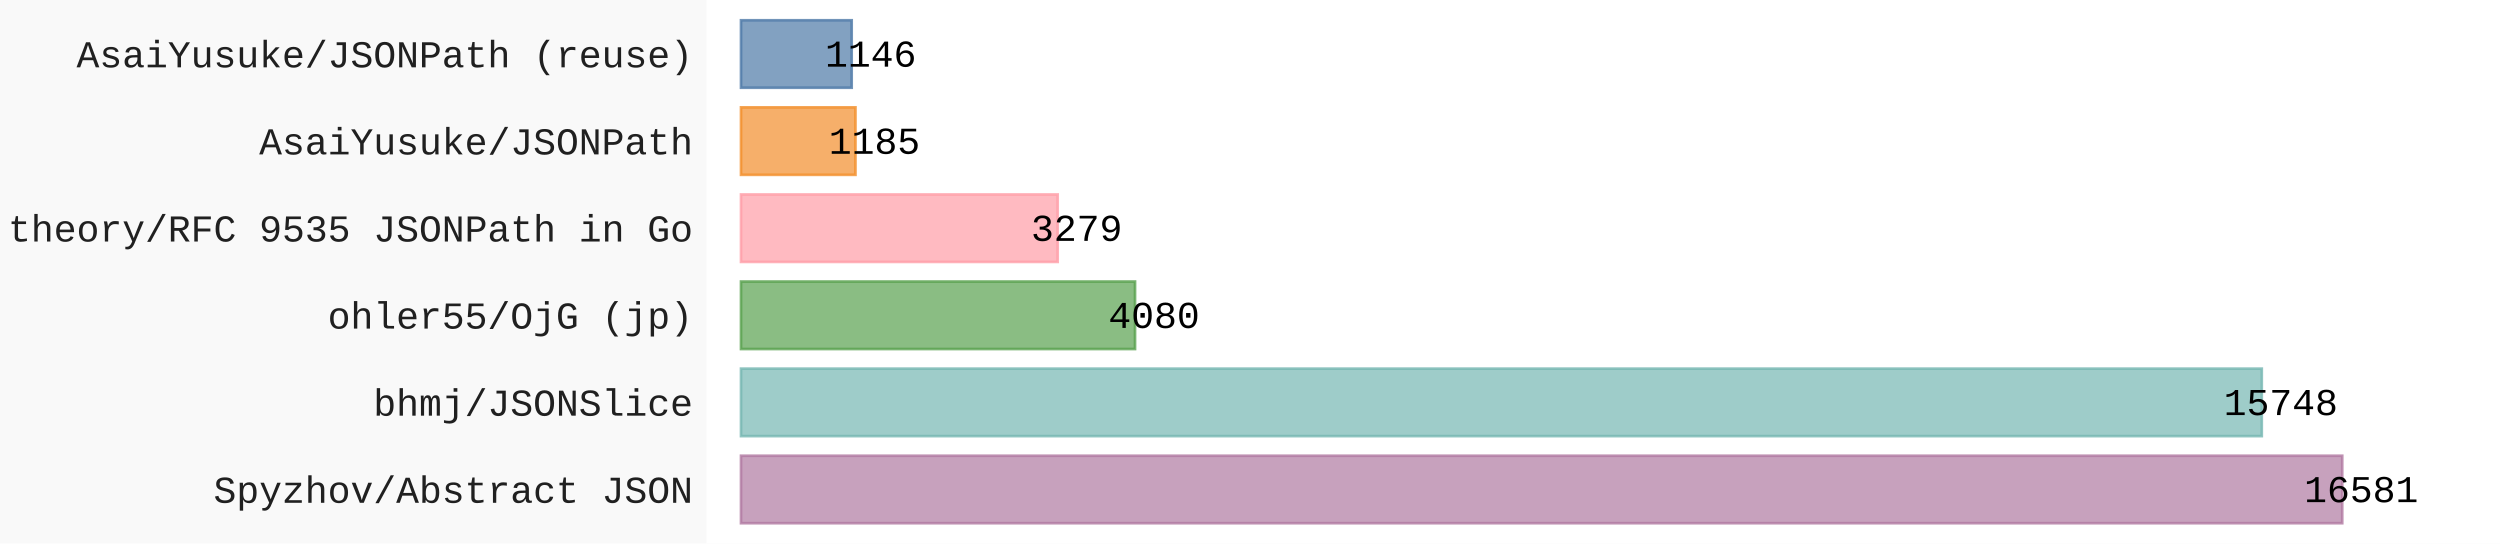
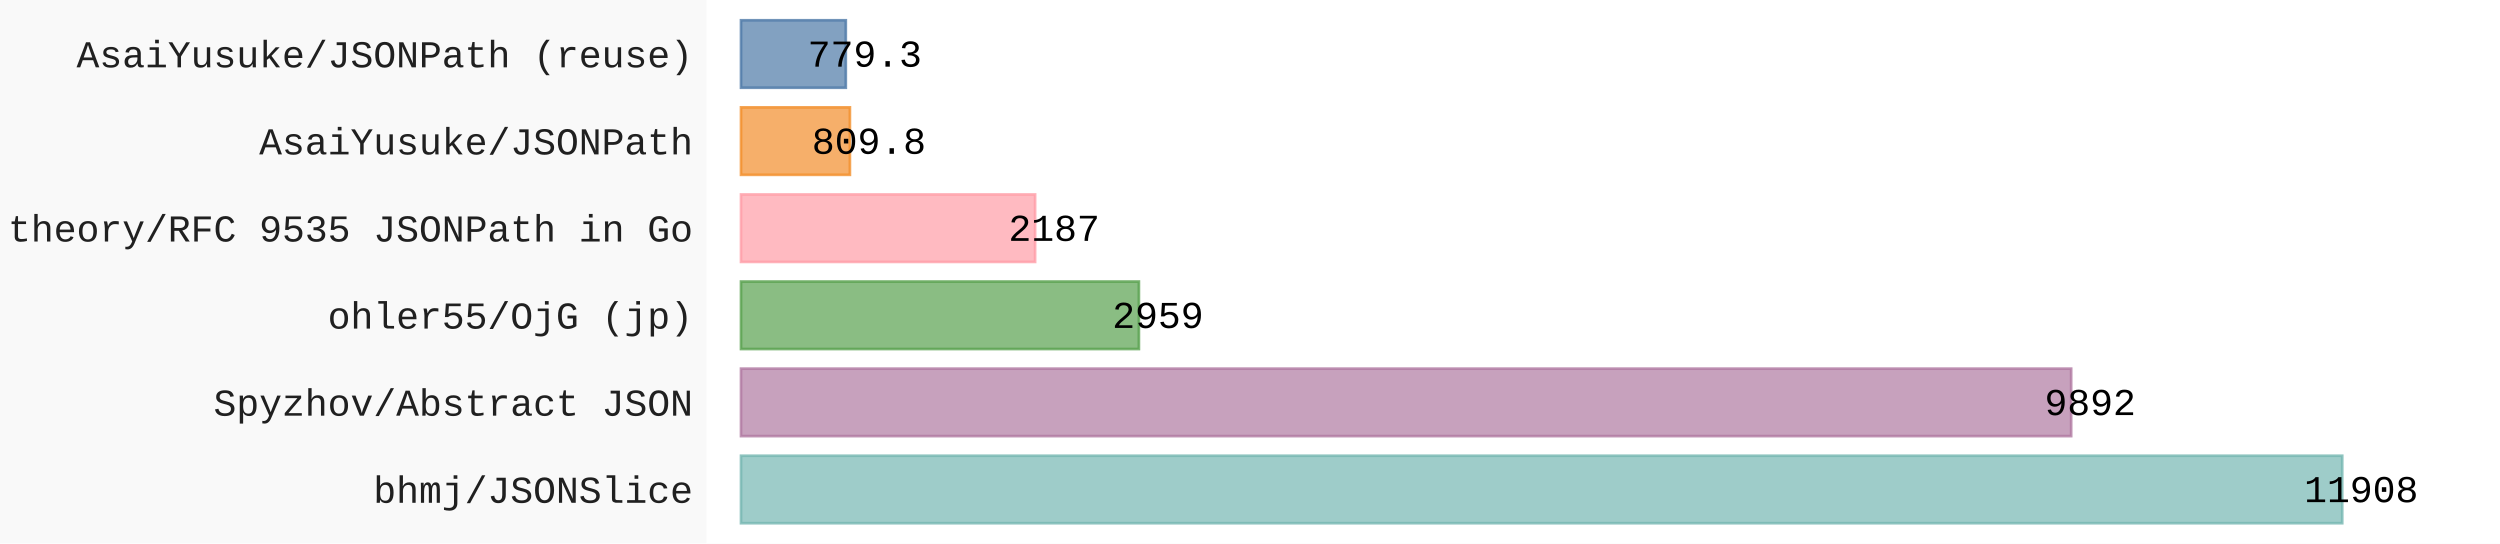
- <svg xmlns="http://www.w3.org/2000/svg" id="chart-ab94088b-308a-4da7-a3a9-c752e7887376" class="pygal-chart" viewBox="0 0 920 200">
+ <svg xmlns="http://www.w3.org/2000/svg" id="chart-c5471a12-d01a-4c6f-920e-77972915909e" class="pygal-chart" viewBox="0 0 920 200">
  <defs>
-     <style type="text/css">#chart-ab94088b-308a-4da7-a3a9-c752e7887376{-webkit-user-select:none;-webkit-font-smoothing:antialiased;font-family:Consolas,"Liberation Mono",Menlo,Courier,monospace}#chart-ab94088b-308a-4da7-a3a9-c752e7887376 .title{font-family:Consolas,"Liberation Mono",Menlo,Courier,monospace;font-size:16px}#chart-ab94088b-308a-4da7-a3a9-c752e7887376 .legends .legend text{font-family:Consolas,"Liberation Mono",Menlo,Courier,monospace;font-size:14px}#chart-ab94088b-308a-4da7-a3a9-c752e7887376 .axis text{font-family:Consolas,"Liberation Mono",Menlo,Courier,monospace;font-size:14px}#chart-ab94088b-308a-4da7-a3a9-c752e7887376 .axis text.major{font-family:Consolas,"Liberation Mono",Menlo,Courier,monospace;font-size:10px}#chart-ab94088b-308a-4da7-a3a9-c752e7887376 .text-overlay text.value{font-family:Consolas,"Liberation Mono",Menlo,Courier,monospace;font-size:14px}#chart-ab94088b-308a-4da7-a3a9-c752e7887376 .text-overlay text.label{font-family:Consolas,"Liberation Mono",Menlo,Courier,monospace;font-size:10px}#chart-ab94088b-308a-4da7-a3a9-c752e7887376 .tooltip{font-family:Consolas,"Liberation Mono",Menlo,Courier,monospace;font-size:14px}#chart-ab94088b-308a-4da7-a3a9-c752e7887376 text.no_data{font-family:Consolas,"Liberation Mono",Menlo,Courier,monospace;font-size:64px}
- #chart-ab94088b-308a-4da7-a3a9-c752e7887376{background-color:rgba(249,249,249,1)}#chart-ab94088b-308a-4da7-a3a9-c752e7887376 path,#chart-ab94088b-308a-4da7-a3a9-c752e7887376 line,#chart-ab94088b-308a-4da7-a3a9-c752e7887376 rect,#chart-ab94088b-308a-4da7-a3a9-c752e7887376 circle{-webkit-transition:150ms;-moz-transition:150ms;transition:150ms}#chart-ab94088b-308a-4da7-a3a9-c752e7887376 .graph &gt; .background{fill:rgba(249,249,249,1)}#chart-ab94088b-308a-4da7-a3a9-c752e7887376 .plot &gt; .background{fill:rgba(255,255,255,1)}#chart-ab94088b-308a-4da7-a3a9-c752e7887376 .graph{fill:rgba(0,0,0,.87)}#chart-ab94088b-308a-4da7-a3a9-c752e7887376 text.no_data{fill:rgba(0,0,0,1)}#chart-ab94088b-308a-4da7-a3a9-c752e7887376 .title{fill:rgba(0,0,0,1)}#chart-ab94088b-308a-4da7-a3a9-c752e7887376 .legends .legend text{fill:rgba(0,0,0,.87)}#chart-ab94088b-308a-4da7-a3a9-c752e7887376 .legends .legend:hover text{fill:rgba(0,0,0,1)}#chart-ab94088b-308a-4da7-a3a9-c752e7887376 .axis .line{stroke:rgba(0,0,0,1)}#chart-ab94088b-308a-4da7-a3a9-c752e7887376 .axis .guide.line{stroke:rgba(0,0,0,.54)}#chart-ab94088b-308a-4da7-a3a9-c752e7887376 .axis .major.line{stroke:rgba(0,0,0,.87)}#chart-ab94088b-308a-4da7-a3a9-c752e7887376 .axis text.major{fill:rgba(0,0,0,1)}#chart-ab94088b-308a-4da7-a3a9-c752e7887376 .axis.y .guides:hover .guide.line,#chart-ab94088b-308a-4da7-a3a9-c752e7887376 .line-graph .axis.x .guides:hover .guide.line,#chart-ab94088b-308a-4da7-a3a9-c752e7887376 .stackedline-graph .axis.x .guides:hover .guide.line,#chart-ab94088b-308a-4da7-a3a9-c752e7887376 .xy-graph .axis.x .guides:hover .guide.line{stroke:rgba(0,0,0,1)}#chart-ab94088b-308a-4da7-a3a9-c752e7887376 .axis .guides:hover text{fill:rgba(0,0,0,1)}#chart-ab94088b-308a-4da7-a3a9-c752e7887376 .reactive{fill-opacity:.7;stroke-opacity:.8;stroke-width:1}#chart-ab94088b-308a-4da7-a3a9-c752e7887376 .ci{stroke:rgba(0,0,0,.87)}#chart-ab94088b-308a-4da7-a3a9-c752e7887376 .reactive.active,#chart-ab94088b-308a-4da7-a3a9-c752e7887376 .active .reactive{fill-opacity:.8;stroke-opacity:.9;stroke-width:4}#chart-ab94088b-308a-4da7-a3a9-c752e7887376 .ci .reactive.active{stroke-width:1.5}#chart-ab94088b-308a-4da7-a3a9-c752e7887376 .series text{fill:rgba(0,0,0,1)}#chart-ab94088b-308a-4da7-a3a9-c752e7887376 .tooltip rect{fill:rgba(255,255,255,1);stroke:rgba(0,0,0,1);-webkit-transition:opacity 150ms;-moz-transition:opacity 150ms;transition:opacity 150ms}#chart-ab94088b-308a-4da7-a3a9-c752e7887376 .tooltip .label{fill:rgba(0,0,0,.87)}#chart-ab94088b-308a-4da7-a3a9-c752e7887376 .tooltip .label{fill:rgba(0,0,0,.87)}#chart-ab94088b-308a-4da7-a3a9-c752e7887376 .tooltip .legend{font-size:.8em;fill:rgba(0,0,0,.54)}#chart-ab94088b-308a-4da7-a3a9-c752e7887376 .tooltip .x_label{font-size:.6em;fill:rgba(0,0,0,1)}#chart-ab94088b-308a-4da7-a3a9-c752e7887376 .tooltip .xlink{font-size:.5em;text-decoration:underline}#chart-ab94088b-308a-4da7-a3a9-c752e7887376 .tooltip .value{font-size:1.5em}#chart-ab94088b-308a-4da7-a3a9-c752e7887376 .bound{font-size:.5em}#chart-ab94088b-308a-4da7-a3a9-c752e7887376 .max-value{font-size:.75em;fill:rgba(0,0,0,.54)}#chart-ab94088b-308a-4da7-a3a9-c752e7887376 .map-element{fill:rgba(255,255,255,1);stroke:rgba(0,0,0,.54) !important}#chart-ab94088b-308a-4da7-a3a9-c752e7887376 .map-element .reactive{fill-opacity:inherit;stroke-opacity:inherit}#chart-ab94088b-308a-4da7-a3a9-c752e7887376 .color-0,#chart-ab94088b-308a-4da7-a3a9-c752e7887376 .color-0 a:visited{stroke:#F44336;fill:#F44336}#chart-ab94088b-308a-4da7-a3a9-c752e7887376 .text-overlay .color-0 text{fill:black}
- #chart-ab94088b-308a-4da7-a3a9-c752e7887376 text.no_data{text-anchor:middle}#chart-ab94088b-308a-4da7-a3a9-c752e7887376 .guide.line{fill:none}#chart-ab94088b-308a-4da7-a3a9-c752e7887376 .centered{text-anchor:middle}#chart-ab94088b-308a-4da7-a3a9-c752e7887376 .title{text-anchor:middle}#chart-ab94088b-308a-4da7-a3a9-c752e7887376 .legends .legend text{fill-opacity:1}#chart-ab94088b-308a-4da7-a3a9-c752e7887376 .axis.x text{text-anchor:middle}#chart-ab94088b-308a-4da7-a3a9-c752e7887376 .axis.x:not(.web) text[transform]{text-anchor:start}#chart-ab94088b-308a-4da7-a3a9-c752e7887376 .axis.x:not(.web) text[transform].backwards{text-anchor:end}#chart-ab94088b-308a-4da7-a3a9-c752e7887376 .axis.y text{text-anchor:end}#chart-ab94088b-308a-4da7-a3a9-c752e7887376 .axis.y text[transform].backwards{text-anchor:start}#chart-ab94088b-308a-4da7-a3a9-c752e7887376 .axis.y2 text{text-anchor:start}#chart-ab94088b-308a-4da7-a3a9-c752e7887376 .axis.y2 text[transform].backwards{text-anchor:end}#chart-ab94088b-308a-4da7-a3a9-c752e7887376 .axis .guide.line{stroke-dasharray:4,4;stroke:black}#chart-ab94088b-308a-4da7-a3a9-c752e7887376 .axis .major.guide.line{stroke-dasharray:6,6;stroke:black}#chart-ab94088b-308a-4da7-a3a9-c752e7887376 .horizontal .axis.y .guide.line,#chart-ab94088b-308a-4da7-a3a9-c752e7887376 .horizontal .axis.y2 .guide.line,#chart-ab94088b-308a-4da7-a3a9-c752e7887376 .vertical .axis.x .guide.line{opacity:0}#chart-ab94088b-308a-4da7-a3a9-c752e7887376 .horizontal .axis.always_show .guide.line,#chart-ab94088b-308a-4da7-a3a9-c752e7887376 .vertical .axis.always_show .guide.line{opacity:1 !important}#chart-ab94088b-308a-4da7-a3a9-c752e7887376 .axis.y .guides:hover .guide.line,#chart-ab94088b-308a-4da7-a3a9-c752e7887376 .axis.y2 .guides:hover .guide.line,#chart-ab94088b-308a-4da7-a3a9-c752e7887376 .axis.x .guides:hover .guide.line{opacity:1}#chart-ab94088b-308a-4da7-a3a9-c752e7887376 .axis .guides:hover text{opacity:1}#chart-ab94088b-308a-4da7-a3a9-c752e7887376 .nofill{fill:none}#chart-ab94088b-308a-4da7-a3a9-c752e7887376 .subtle-fill{fill-opacity:.2}#chart-ab94088b-308a-4da7-a3a9-c752e7887376 .dot{stroke-width:1px;fill-opacity:1;stroke-opacity:1}#chart-ab94088b-308a-4da7-a3a9-c752e7887376 .dot.active{stroke-width:5px}#chart-ab94088b-308a-4da7-a3a9-c752e7887376 .dot.negative{fill:transparent}#chart-ab94088b-308a-4da7-a3a9-c752e7887376 text,#chart-ab94088b-308a-4da7-a3a9-c752e7887376 tspan{stroke:none !important}#chart-ab94088b-308a-4da7-a3a9-c752e7887376 .series text.active{opacity:1}#chart-ab94088b-308a-4da7-a3a9-c752e7887376 .tooltip rect{fill-opacity:.95;stroke-width:.5}#chart-ab94088b-308a-4da7-a3a9-c752e7887376 .tooltip text{fill-opacity:1}#chart-ab94088b-308a-4da7-a3a9-c752e7887376 .showable{visibility:hidden}#chart-ab94088b-308a-4da7-a3a9-c752e7887376 .showable.shown{visibility:visible}#chart-ab94088b-308a-4da7-a3a9-c752e7887376 .gauge-background{fill:rgba(229,229,229,1);stroke:none}#chart-ab94088b-308a-4da7-a3a9-c752e7887376 .bg-lines{stroke:rgba(249,249,249,1);stroke-width:2px}</style>
+     <style type="text/css">#chart-c5471a12-d01a-4c6f-920e-77972915909e{-webkit-user-select:none;-webkit-font-smoothing:antialiased;font-family:Consolas,"Liberation Mono",Menlo,Courier,monospace}#chart-c5471a12-d01a-4c6f-920e-77972915909e .title{font-family:Consolas,"Liberation Mono",Menlo,Courier,monospace;font-size:16px}#chart-c5471a12-d01a-4c6f-920e-77972915909e .legends .legend text{font-family:Consolas,"Liberation Mono",Menlo,Courier,monospace;font-size:14px}#chart-c5471a12-d01a-4c6f-920e-77972915909e .axis text{font-family:Consolas,"Liberation Mono",Menlo,Courier,monospace;font-size:14px}#chart-c5471a12-d01a-4c6f-920e-77972915909e .axis text.major{font-family:Consolas,"Liberation Mono",Menlo,Courier,monospace;font-size:10px}#chart-c5471a12-d01a-4c6f-920e-77972915909e .text-overlay text.value{font-family:Consolas,"Liberation Mono",Menlo,Courier,monospace;font-size:14px}#chart-c5471a12-d01a-4c6f-920e-77972915909e .text-overlay text.label{font-family:Consolas,"Liberation Mono",Menlo,Courier,monospace;font-size:10px}#chart-c5471a12-d01a-4c6f-920e-77972915909e .tooltip{font-family:Consolas,"Liberation Mono",Menlo,Courier,monospace;font-size:14px}#chart-c5471a12-d01a-4c6f-920e-77972915909e text.no_data{font-family:Consolas,"Liberation Mono",Menlo,Courier,monospace;font-size:64px}
+ #chart-c5471a12-d01a-4c6f-920e-77972915909e{background-color:rgba(249,249,249,1)}#chart-c5471a12-d01a-4c6f-920e-77972915909e path,#chart-c5471a12-d01a-4c6f-920e-77972915909e line,#chart-c5471a12-d01a-4c6f-920e-77972915909e rect,#chart-c5471a12-d01a-4c6f-920e-77972915909e circle{-webkit-transition:150ms;-moz-transition:150ms;transition:150ms}#chart-c5471a12-d01a-4c6f-920e-77972915909e .graph &gt; .background{fill:rgba(249,249,249,1)}#chart-c5471a12-d01a-4c6f-920e-77972915909e .plot &gt; .background{fill:rgba(255,255,255,1)}#chart-c5471a12-d01a-4c6f-920e-77972915909e .graph{fill:rgba(0,0,0,.87)}#chart-c5471a12-d01a-4c6f-920e-77972915909e text.no_data{fill:rgba(0,0,0,1)}#chart-c5471a12-d01a-4c6f-920e-77972915909e .title{fill:rgba(0,0,0,1)}#chart-c5471a12-d01a-4c6f-920e-77972915909e .legends .legend text{fill:rgba(0,0,0,.87)}#chart-c5471a12-d01a-4c6f-920e-77972915909e .legends .legend:hover text{fill:rgba(0,0,0,1)}#chart-c5471a12-d01a-4c6f-920e-77972915909e .axis .line{stroke:rgba(0,0,0,1)}#chart-c5471a12-d01a-4c6f-920e-77972915909e .axis .guide.line{stroke:rgba(0,0,0,.54)}#chart-c5471a12-d01a-4c6f-920e-77972915909e .axis .major.line{stroke:rgba(0,0,0,.87)}#chart-c5471a12-d01a-4c6f-920e-77972915909e .axis text.major{fill:rgba(0,0,0,1)}#chart-c5471a12-d01a-4c6f-920e-77972915909e .axis.y .guides:hover .guide.line,#chart-c5471a12-d01a-4c6f-920e-77972915909e .line-graph .axis.x .guides:hover .guide.line,#chart-c5471a12-d01a-4c6f-920e-77972915909e .stackedline-graph .axis.x .guides:hover .guide.line,#chart-c5471a12-d01a-4c6f-920e-77972915909e .xy-graph .axis.x .guides:hover .guide.line{stroke:rgba(0,0,0,1)}#chart-c5471a12-d01a-4c6f-920e-77972915909e .axis .guides:hover text{fill:rgba(0,0,0,1)}#chart-c5471a12-d01a-4c6f-920e-77972915909e .reactive{fill-opacity:.7;stroke-opacity:.8;stroke-width:1}#chart-c5471a12-d01a-4c6f-920e-77972915909e .ci{stroke:rgba(0,0,0,.87)}#chart-c5471a12-d01a-4c6f-920e-77972915909e .reactive.active,#chart-c5471a12-d01a-4c6f-920e-77972915909e .active .reactive{fill-opacity:.8;stroke-opacity:.9;stroke-width:4}#chart-c5471a12-d01a-4c6f-920e-77972915909e .ci .reactive.active{stroke-width:1.5}#chart-c5471a12-d01a-4c6f-920e-77972915909e .series text{fill:rgba(0,0,0,1)}#chart-c5471a12-d01a-4c6f-920e-77972915909e .tooltip rect{fill:rgba(255,255,255,1);stroke:rgba(0,0,0,1);-webkit-transition:opacity 150ms;-moz-transition:opacity 150ms;transition:opacity 150ms}#chart-c5471a12-d01a-4c6f-920e-77972915909e .tooltip .label{fill:rgba(0,0,0,.87)}#chart-c5471a12-d01a-4c6f-920e-77972915909e .tooltip .label{fill:rgba(0,0,0,.87)}#chart-c5471a12-d01a-4c6f-920e-77972915909e .tooltip .legend{font-size:.8em;fill:rgba(0,0,0,.54)}#chart-c5471a12-d01a-4c6f-920e-77972915909e .tooltip .x_label{font-size:.6em;fill:rgba(0,0,0,1)}#chart-c5471a12-d01a-4c6f-920e-77972915909e .tooltip .xlink{font-size:.5em;text-decoration:underline}#chart-c5471a12-d01a-4c6f-920e-77972915909e .tooltip .value{font-size:1.5em}#chart-c5471a12-d01a-4c6f-920e-77972915909e .bound{font-size:.5em}#chart-c5471a12-d01a-4c6f-920e-77972915909e .max-value{font-size:.75em;fill:rgba(0,0,0,.54)}#chart-c5471a12-d01a-4c6f-920e-77972915909e .map-element{fill:rgba(255,255,255,1);stroke:rgba(0,0,0,.54) !important}#chart-c5471a12-d01a-4c6f-920e-77972915909e .map-element .reactive{fill-opacity:inherit;stroke-opacity:inherit}#chart-c5471a12-d01a-4c6f-920e-77972915909e .color-0,#chart-c5471a12-d01a-4c6f-920e-77972915909e .color-0 a:visited{stroke:#F44336;fill:#F44336}#chart-c5471a12-d01a-4c6f-920e-77972915909e .text-overlay .color-0 text{fill:black}
+ #chart-c5471a12-d01a-4c6f-920e-77972915909e text.no_data{text-anchor:middle}#chart-c5471a12-d01a-4c6f-920e-77972915909e .guide.line{fill:none}#chart-c5471a12-d01a-4c6f-920e-77972915909e .centered{text-anchor:middle}#chart-c5471a12-d01a-4c6f-920e-77972915909e .title{text-anchor:middle}#chart-c5471a12-d01a-4c6f-920e-77972915909e .legends .legend text{fill-opacity:1}#chart-c5471a12-d01a-4c6f-920e-77972915909e .axis.x text{text-anchor:middle}#chart-c5471a12-d01a-4c6f-920e-77972915909e .axis.x:not(.web) text[transform]{text-anchor:start}#chart-c5471a12-d01a-4c6f-920e-77972915909e .axis.x:not(.web) text[transform].backwards{text-anchor:end}#chart-c5471a12-d01a-4c6f-920e-77972915909e .axis.y text{text-anchor:end}#chart-c5471a12-d01a-4c6f-920e-77972915909e .axis.y text[transform].backwards{text-anchor:start}#chart-c5471a12-d01a-4c6f-920e-77972915909e .axis.y2 text{text-anchor:start}#chart-c5471a12-d01a-4c6f-920e-77972915909e .axis.y2 text[transform].backwards{text-anchor:end}#chart-c5471a12-d01a-4c6f-920e-77972915909e .axis .guide.line{stroke-dasharray:4,4;stroke:black}#chart-c5471a12-d01a-4c6f-920e-77972915909e .axis .major.guide.line{stroke-dasharray:6,6;stroke:black}#chart-c5471a12-d01a-4c6f-920e-77972915909e .horizontal .axis.y .guide.line,#chart-c5471a12-d01a-4c6f-920e-77972915909e .horizontal .axis.y2 .guide.line,#chart-c5471a12-d01a-4c6f-920e-77972915909e .vertical .axis.x .guide.line{opacity:0}#chart-c5471a12-d01a-4c6f-920e-77972915909e .horizontal .axis.always_show .guide.line,#chart-c5471a12-d01a-4c6f-920e-77972915909e .vertical .axis.always_show .guide.line{opacity:1 !important}#chart-c5471a12-d01a-4c6f-920e-77972915909e .axis.y .guides:hover .guide.line,#chart-c5471a12-d01a-4c6f-920e-77972915909e .axis.y2 .guides:hover .guide.line,#chart-c5471a12-d01a-4c6f-920e-77972915909e .axis.x .guides:hover .guide.line{opacity:1}#chart-c5471a12-d01a-4c6f-920e-77972915909e .axis .guides:hover text{opacity:1}#chart-c5471a12-d01a-4c6f-920e-77972915909e .nofill{fill:none}#chart-c5471a12-d01a-4c6f-920e-77972915909e .subtle-fill{fill-opacity:.2}#chart-c5471a12-d01a-4c6f-920e-77972915909e .dot{stroke-width:1px;fill-opacity:1;stroke-opacity:1}#chart-c5471a12-d01a-4c6f-920e-77972915909e .dot.active{stroke-width:5px}#chart-c5471a12-d01a-4c6f-920e-77972915909e .dot.negative{fill:transparent}#chart-c5471a12-d01a-4c6f-920e-77972915909e text,#chart-c5471a12-d01a-4c6f-920e-77972915909e tspan{stroke:none !important}#chart-c5471a12-d01a-4c6f-920e-77972915909e .series text.active{opacity:1}#chart-c5471a12-d01a-4c6f-920e-77972915909e .tooltip rect{fill-opacity:.95;stroke-width:.5}#chart-c5471a12-d01a-4c6f-920e-77972915909e .tooltip text{fill-opacity:1}#chart-c5471a12-d01a-4c6f-920e-77972915909e .showable{visibility:hidden}#chart-c5471a12-d01a-4c6f-920e-77972915909e .showable.shown{visibility:visible}#chart-c5471a12-d01a-4c6f-920e-77972915909e .gauge-background{fill:rgba(229,229,229,1);stroke:none}#chart-c5471a12-d01a-4c6f-920e-77972915909e .bg-lines{stroke:rgba(249,249,249,1);stroke-width:2px}</style>
  </defs>
  <g class="graph horizontalbar-graph horizontal">
    <rect x="0" y="0" width="920" height="200" class="background" />
    <g transform="translate(260, 0)" class="plot">
      <rect x="0" y="0" width="660.0" height="200" class="background" />
      <g class="axis y">
        <g class="guides">
-           <text x="-5" y="185.028" class="">Spyzhov/Abstract JSON</text>
+           <text x="-5" y="185.028" class="">bhmj/JSONSlice</text>
        </g>
        <g class="guides">
-           <text x="-5" y="152.977" class="">bhmj/JSONSlice</text>
+           <text x="-5" y="152.977" class="">Spyzhov/Abstract JSON</text>
        </g>
        <g class="guides">
          <text x="-5" y="120.926" class="">ohler55/OjG (jp)</text>
        </g>
        <g class="guides">
          <text x="-5" y="88.874" class="">theory/RFC 9535 JSONPath in Go</text>
        </g>
        <g class="guides">
          <text x="-5" y="56.823" class="">AsaiYusuke/JSONPath</text>
        </g>
        <g class="guides">
          <text x="-5" y="24.772" class="">AsaiYusuke/JSONPath (reuse)</text>
        </g>
      </g>
      <g class="series serie-0 color-0">
        <g class="bars">
-           <g class="bar" style="fill: #b07aa1; stroke: #b07aa1">
+           <g class="bar" style="fill: #76b7b2; stroke: #76b7b2">
            <rect x="12.692" y="167.718" rx="0" ry="0" width="589.244" height="24.821" class="rect reactive tooltip-trigger" />
          </g>
-           <g class="bar" style="fill: #76b7b2; stroke: #76b7b2">
-             <rect x="12.692" y="135.667" rx="0" ry="0" width="559.641" height="24.821" class="rect reactive tooltip-trigger" />
+           <g class="bar" style="fill: #b07aa1; stroke: #b07aa1">
+             <rect x="12.692" y="135.667" rx="0" ry="0" width="489.486" height="24.821" class="rect reactive tooltip-trigger" />
          </g>
          <g class="bar" style="fill: #59a14f; stroke: #59a14f">
-             <rect x="12.692" y="103.615" rx="0" ry="0" width="144.992" height="24.821" class="rect reactive tooltip-trigger" />
+             <rect x="12.692" y="103.615" rx="0" ry="0" width="146.42" height="24.821" class="rect reactive tooltip-trigger" />
          </g>
          <g class="bar" style="fill: #ff9da7; stroke: #ff9da7">
-             <rect x="12.692" y="71.564" rx="0" ry="0" width="116.527" height="24.821" class="rect reactive tooltip-trigger" />
+             <rect x="12.692" y="71.564" rx="0" ry="0" width="108.219" height="24.821" class="rect reactive tooltip-trigger" />
          </g>
          <g class="bar" style="fill: #f28e2b; stroke: #f28e2b">
-             <rect x="12.692" y="39.513" rx="0" ry="0" width="42.112" height="24.821" class="rect reactive tooltip-trigger" />
+             <rect x="12.692" y="39.513" rx="0" ry="0" width="40.071" height="24.821" class="rect reactive tooltip-trigger" />
          </g>
          <g class="bar" style="fill: #4e79a7; stroke: #4e79a7">
-             <rect x="12.692" y="7.462" rx="0" ry="0" width="40.726" height="24.821" class="rect reactive tooltip-trigger" />
+             <rect x="12.692" y="7.462" rx="0" ry="0" width="38.562" height="24.821" class="rect reactive tooltip-trigger" />
          </g>
        </g>
      </g>
    </g>
    <g class="titles" />
    <g transform="translate(260, 0)" class="plot overlay">
      <g class="series serie-0 color-0" />
    </g>
    <g transform="translate(260, 0)" class="plot text-overlay">
      <g class="series serie-0 color-0">
-         <text text-anchor="middle" x="608.936" y="184.795" class="value">16581</text>
-         <text text-anchor="middle" x="579.333" y="152.744" class="value">15748</text>
-         <text text-anchor="middle" x="164.684" y="120.692" class="value">4080</text>
-         <text text-anchor="middle" x="136.219" y="88.641" class="value">3279</text>
-         <text text-anchor="middle" x="61.804" y="56.59" class="value">1185</text>
-         <text text-anchor="middle" x="60.418" y="24.538" class="value">1146</text>
+         <text text-anchor="middle" x="608.936" y="184.795" class="value">11908</text>
+         <text text-anchor="middle" x="509.178" y="152.744" class="value">9892</text>
+         <text text-anchor="middle" x="166.113" y="120.692" class="value">2959</text>
+         <text text-anchor="middle" x="127.912" y="88.641" class="value">2187</text>
+         <text text-anchor="middle" x="59.764" y="56.59" class="value">809.8</text>
+         <text text-anchor="middle" x="58.254" y="24.538" class="value">779.3</text>
      </g>
    </g>
    <g transform="translate(260, 0)" class="plot tooltip-overlay">
      <g transform="translate(0 0)" style="opacity: 0" class="tooltip">
        <rect rx="0" ry="0" width="0" height="0" class="tooltip-box" />
        <g class="text" />
      </g>
    </g>
  </g>
</svg>
